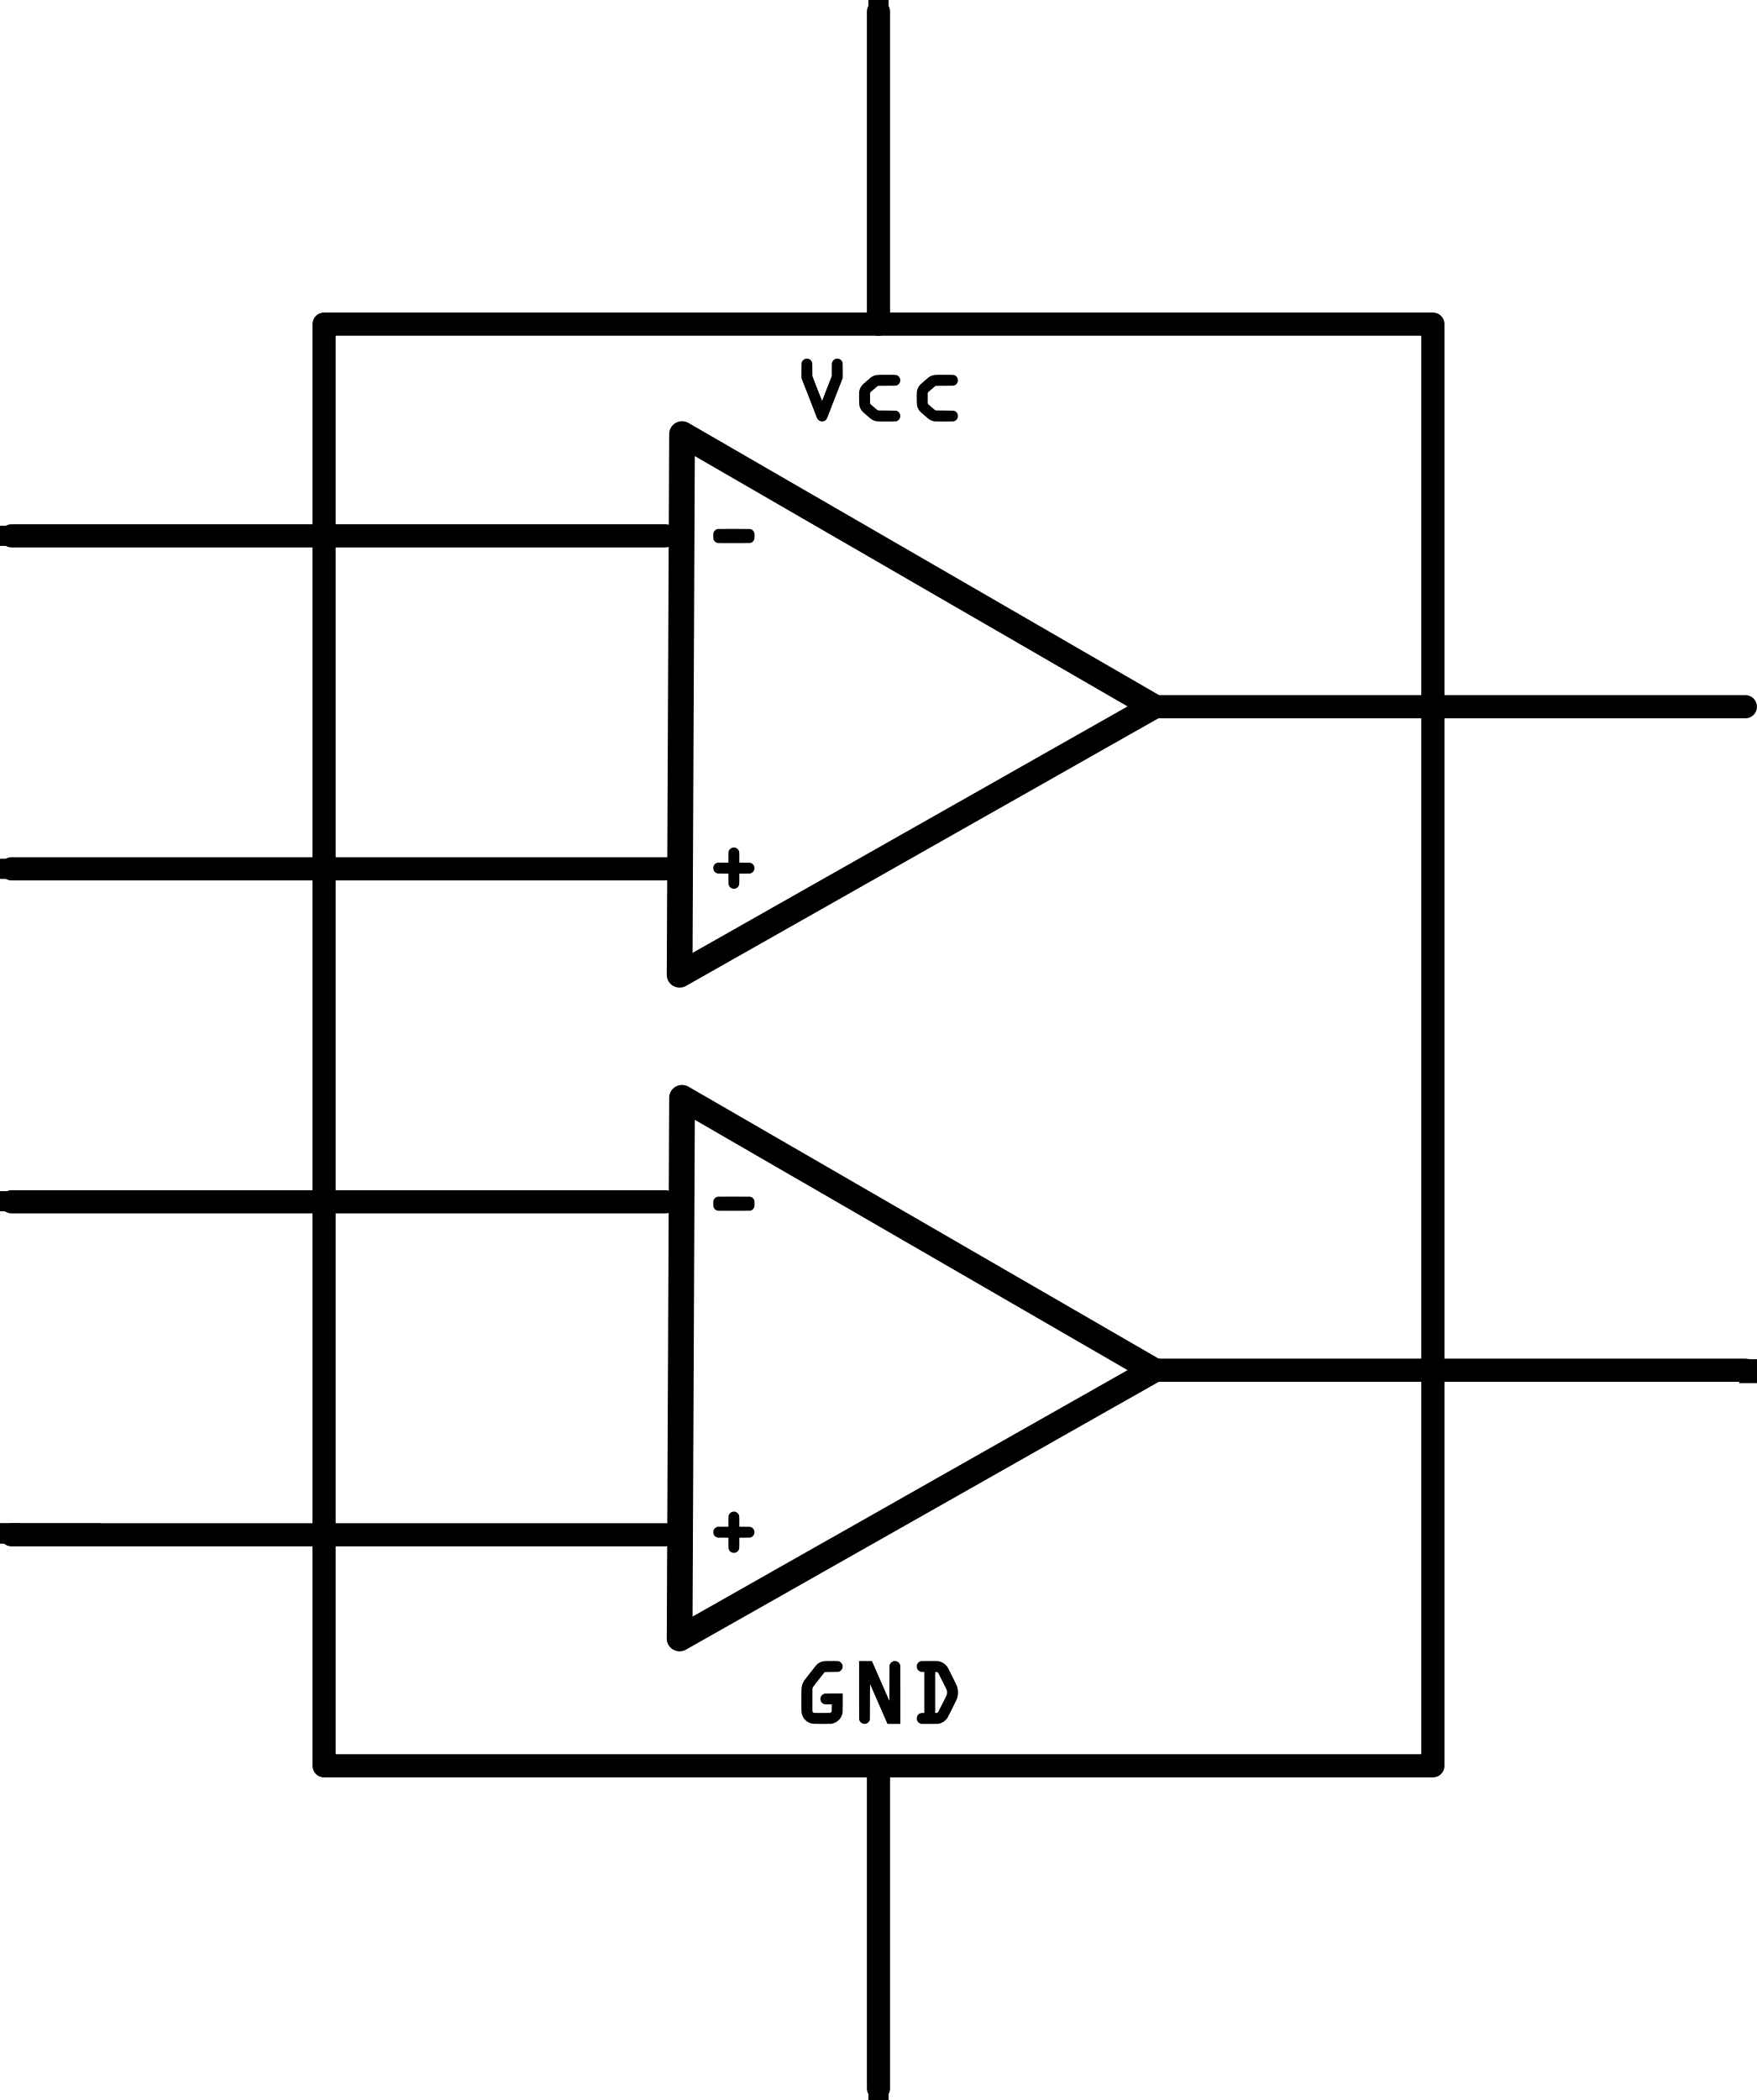
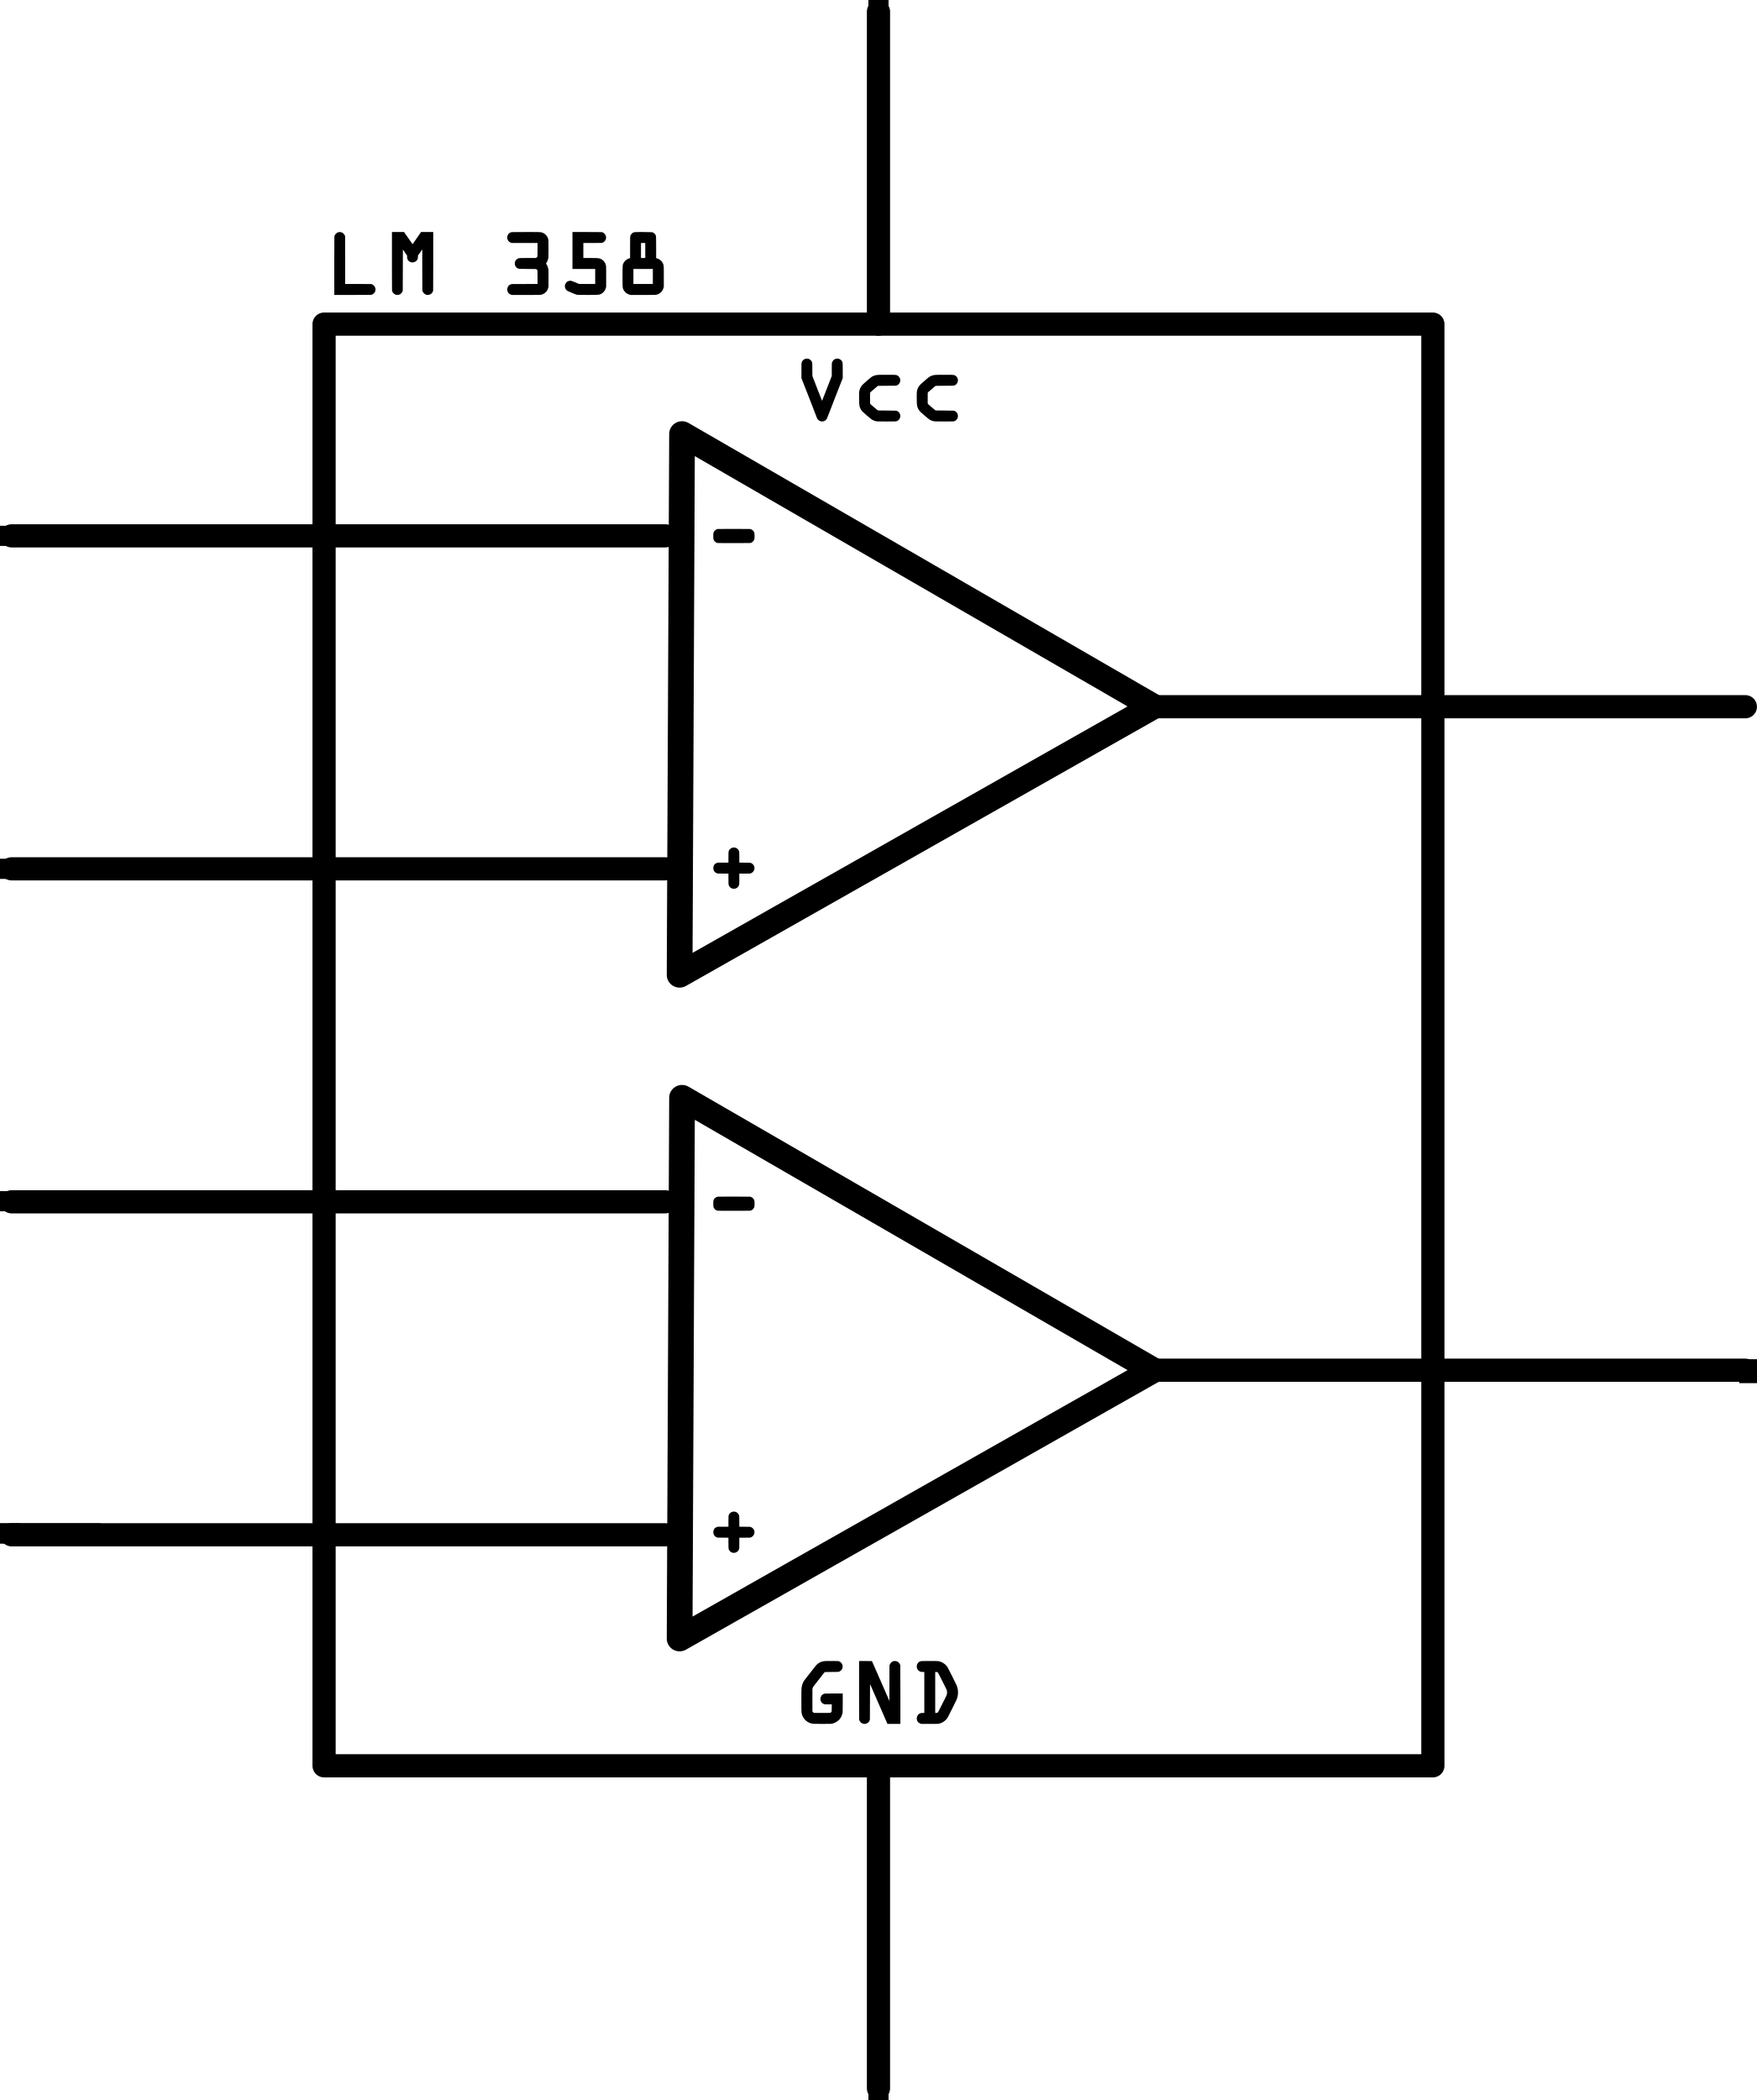
<svg xmlns="http://www.w3.org/2000/svg" version="1.0" width="174.3" height="208.3" id="Layer_1">
-   <defs id="defs2824" />
+   <defs id="defs2824">
+     </defs>
  <g id="schematic">
+     <path style="font-size:8px;font-style:normal;font-variant:normal;font-weight:bold;font-stretch:normal;fill:#000000;fill-opacity:1;stroke:none;stroke-width:1px;stroke-linecap:butt;stroke-linejoin:miter;stroke-opacity:1;font-family:OCRABold;-inkscape-font-specification:OCRABold Bold" d="M 33.7,23.015 C 33.753,23.015 33.801,23.02 33.844,23.031 C 33.918,23.052 33.985,23.089 34.044,23.143 C 34.134,23.212 34.196,23.303 34.228,23.415 C 34.233,23.431 34.236,23.449 34.236,23.471 C 34.241,23.524 34.244,24.337 34.244,25.911 L 34.244,28.167 L 35.42,28.167 C 36.289,28.167 36.745,28.169 36.788,28.175 C 36.798,28.175 36.806,28.175 36.812,28.175 C 36.94,28.201 37.044,28.265 37.124,28.367 C 37.209,28.468 37.252,28.585 37.252,28.719 C 37.252,28.847 37.209,28.961 37.124,29.063 C 37.044,29.159 36.94,29.22 36.812,29.247 C 36.801,29.247 36.793,29.247 36.788,29.247 C 36.734,29.252 36.15,29.255 35.036,29.255 L 33.164,29.255 L 33.164,26.311 C 33.164,26.188 33.164,26.023 33.164,25.815 C 33.164,25.601 33.164,25.455 33.164,25.375 C 33.164,24.164 33.166,23.524 33.172,23.455 C 33.177,23.428 33.185,23.401 33.196,23.375 L 33.196,23.367 C 33.196,23.367 33.196,23.369 33.196,23.375 C 33.222,23.311 33.249,23.263 33.276,23.231 C 33.297,23.209 33.313,23.193 33.324,23.183 C 33.366,23.14 33.404,23.108 33.436,23.087 C 33.457,23.076 33.478,23.065 33.5,23.055 C 33.532,23.044 33.566,23.036 33.604,23.031 C 33.63,23.02 33.662,23.015 33.7,23.015 M 38.883,25.959 L 38.883,23.015 L 40.083,23.015 L 40.931,24.223 L 41.771,23.015 L 42.979,23.015 L 42.979,25.975 C 42.979,25.975 42.976,26.916 42.971,28.799 C 42.971,28.82 42.968,28.839 42.963,28.855 C 42.915,29.015 42.819,29.129 42.675,29.199 C 42.595,29.236 42.515,29.255 42.435,29.255 C 42.371,29.255 42.309,29.244 42.251,29.223 C 42.224,29.212 42.203,29.201 42.187,29.191 C 42.165,29.18 42.144,29.167 42.123,29.151 C 42.107,29.14 42.088,29.124 42.067,29.103 C 41.992,29.033 41.939,28.948 41.907,28.847 C 41.901,28.831 41.899,28.812 41.899,28.791 C 41.893,28.737 41.891,27.975 41.891,26.503 L 41.891,24.743 L 41.467,25.343 L 41.467,25.407 C 41.467,25.513 41.461,25.585 41.451,25.623 C 41.445,25.649 41.437,25.676 41.427,25.703 C 41.416,25.724 41.405,25.745 41.395,25.767 C 41.352,25.836 41.293,25.895 41.219,25.943 C 41.133,26.001 41.035,26.031 40.923,26.031 C 40.901,26.031 40.88,26.031 40.859,26.031 C 40.784,26.02 40.715,25.996 40.651,25.959 C 40.539,25.895 40.461,25.807 40.419,25.695 C 40.403,25.641 40.392,25.596 40.387,25.559 C 40.387,25.537 40.387,25.492 40.387,25.423 L 40.379,25.343 L 39.971,24.751 L 39.963,26.511 C 39.963,27.993 39.96,28.756 39.955,28.799 C 39.955,28.82 39.952,28.839 39.947,28.855 C 39.899,29.015 39.803,29.129 39.659,29.199 C 39.584,29.236 39.507,29.255 39.427,29.255 C 39.357,29.255 39.296,29.244 39.243,29.223 C 39.179,29.196 39.128,29.169 39.091,29.143 C 39.075,29.127 39.059,29.111 39.043,29.095 C 39.021,29.068 39.005,29.049 38.995,29.039 C 38.963,29.001 38.936,28.956 38.915,28.903 C 38.904,28.876 38.896,28.847 38.891,28.815 C 38.885,28.745 38.883,28.105 38.883,26.895 C 38.883,26.815 38.883,26.671 38.883,26.463 C 38.883,26.255 38.883,26.087 38.883,25.959 M 52.184,23.015 C 52.259,23.015 52.36,23.015 52.488,23.015 C 52.616,23.015 52.709,23.015 52.768,23.015 C 53.296,23.015 53.587,23.02 53.64,23.031 C 53.651,23.031 53.661,23.033 53.672,23.039 C 53.677,23.039 53.693,23.041 53.72,23.047 C 53.901,23.095 54.053,23.188 54.176,23.327 C 54.304,23.465 54.381,23.631 54.408,23.823 C 54.413,23.865 54.416,24.143 54.416,24.655 C 54.416,25.172 54.413,25.457 54.408,25.511 C 54.381,25.74 54.301,25.948 54.168,26.135 C 54.237,26.236 54.293,26.343 54.336,26.455 C 54.363,26.524 54.384,26.604 54.4,26.695 L 54.416,26.775 L 54.416,28.439 L 54.4,28.511 C 54.363,28.665 54.299,28.799 54.208,28.911 C 54.048,29.108 53.843,29.22 53.592,29.247 C 53.56,29.252 53.283,29.255 52.76,29.255 C 52.6,29.255 52.4,29.255 52.16,29.255 L 50.768,29.255 L 50.712,29.231 C 50.573,29.188 50.472,29.119 50.408,29.023 C 50.349,28.921 50.32,28.82 50.32,28.719 C 50.32,28.612 50.349,28.508 50.408,28.407 C 50.472,28.305 50.573,28.233 50.712,28.191 L 50.768,28.175 L 53.328,28.167 L 53.328,27.583 C 53.328,27.097 53.325,26.847 53.32,26.831 L 53.304,26.807 C 53.283,26.759 53.248,26.724 53.2,26.703 L 53.176,26.687 C 53.144,26.681 52.872,26.679 52.36,26.679 C 51.821,26.673 51.528,26.668 51.48,26.663 C 51.453,26.657 51.427,26.647 51.4,26.631 C 51.395,26.631 51.389,26.631 51.384,26.631 C 51.379,26.625 51.376,26.623 51.376,26.623 C 51.232,26.553 51.136,26.441 51.088,26.287 C 51.077,26.249 51.072,26.212 51.072,26.175 C 51.072,26.159 51.072,26.145 51.072,26.135 C 51.072,26.076 51.075,26.036 51.08,26.015 C 51.085,26.004 51.088,25.993 51.088,25.983 C 51.136,25.828 51.232,25.716 51.376,25.647 L 51.4,25.639 C 51.427,25.623 51.453,25.612 51.48,25.607 C 51.528,25.596 51.821,25.591 52.36,25.591 L 53.144,25.591 L 53.16,25.583 C 53.24,25.556 53.293,25.503 53.32,25.423 C 53.325,25.396 53.328,25.151 53.328,24.687 L 53.328,24.103 L 50.768,24.103 L 50.712,24.079 C 50.547,24.031 50.432,23.932 50.368,23.783 C 50.336,23.713 50.32,23.639 50.32,23.559 C 50.32,23.479 50.336,23.404 50.368,23.335 C 50.443,23.159 50.579,23.055 50.776,23.023 C 50.797,23.017 51.267,23.015 52.184,23.015 M 56.791,26.679 L 56.791,23.015 L 58.287,23.015 C 59.161,23.015 59.62,23.017 59.663,23.023 C 59.673,23.023 59.681,23.023 59.687,23.023 C 59.815,23.049 59.919,23.113 59.999,23.215 C 60.084,23.316 60.127,23.433 60.127,23.567 C 60.127,23.695 60.084,23.809 59.999,23.911 C 59.919,24.007 59.815,24.068 59.687,24.095 C 59.655,24.1 59.316,24.103 58.671,24.103 L 57.871,24.103 L 57.871,25.591 L 58.487,25.591 L 58.543,25.591 C 59.06,25.591 59.359,25.601 59.439,25.623 C 59.625,25.671 59.78,25.767 59.903,25.911 C 60.031,26.055 60.105,26.223 60.127,26.415 C 60.132,26.447 60.135,26.639 60.135,26.991 C 60.135,27.119 60.135,27.273 60.135,27.455 L 60.135,28.447 L 60.119,28.511 C 60.081,28.665 60.017,28.799 59.927,28.911 C 59.793,29.071 59.631,29.175 59.439,29.223 C 59.359,29.244 59.031,29.255 58.455,29.255 L 58.343,29.255 C 57.719,29.255 57.38,29.252 57.327,29.247 C 57.236,29.236 57.153,29.217 57.079,29.191 C 57.057,29.18 56.929,29.127 56.695,29.031 C 56.465,28.935 56.332,28.876 56.295,28.855 C 56.204,28.801 56.135,28.721 56.087,28.615 C 56.055,28.545 56.039,28.471 56.039,28.391 C 56.039,28.305 56.057,28.225 56.095,28.151 C 56.137,28.055 56.201,27.98 56.287,27.927 C 56.377,27.873 56.473,27.847 56.575,27.847 C 56.633,27.847 56.689,27.857 56.743,27.879 C 56.769,27.884 56.892,27.932 57.111,28.023 C 57.319,28.113 57.423,28.159 57.423,28.159 C 57.449,28.164 57.745,28.167 58.311,28.167 L 59.047,28.167 L 59.047,26.679 L 56.791,26.679 M 63.494,23.015 C 63.547,23.015 63.654,23.015 63.814,23.015 C 64.347,23.02 64.638,23.025 64.686,23.031 C 64.712,23.036 64.739,23.047 64.766,23.063 C 64.771,23.063 64.776,23.065 64.782,23.071 C 64.787,23.071 64.79,23.071 64.79,23.071 C 64.902,23.124 64.984,23.207 65.038,23.319 L 65.046,23.335 C 65.062,23.361 65.072,23.393 65.078,23.431 C 65.088,23.479 65.094,23.876 65.094,24.623 L 65.094,25.607 C 65.115,25.612 65.136,25.617 65.158,25.623 C 65.323,25.665 65.467,25.748 65.59,25.871 C 65.712,25.993 65.792,26.14 65.83,26.311 C 65.846,26.38 65.854,26.58 65.854,26.911 C 65.854,27.001 65.854,27.183 65.854,27.455 L 65.854,28.447 L 65.838,28.511 C 65.8,28.665 65.736,28.799 65.646,28.911 C 65.486,29.108 65.28,29.22 65.03,29.247 C 64.998,29.252 64.768,29.255 64.342,29.255 C 64.187,29.255 63.998,29.255 63.774,29.255 L 62.566,29.255 L 62.502,29.239 C 62.278,29.185 62.099,29.076 61.966,28.911 C 61.88,28.809 61.819,28.692 61.782,28.559 C 61.766,28.484 61.758,28.151 61.758,27.559 L 61.758,27.423 L 61.758,27.287 C 61.758,26.695 61.766,26.361 61.782,26.287 C 61.83,26.116 61.918,25.969 62.046,25.847 C 62.179,25.719 62.334,25.639 62.51,25.607 L 62.51,24.639 L 62.51,24.351 C 62.51,23.78 62.515,23.471 62.526,23.423 C 62.526,23.417 62.526,23.412 62.526,23.407 C 62.531,23.396 62.536,23.385 62.542,23.375 C 62.568,23.311 62.595,23.263 62.622,23.231 C 62.638,23.209 62.654,23.193 62.67,23.183 C 62.718,23.14 62.755,23.108 62.782,23.087 C 62.803,23.076 62.824,23.065 62.846,23.055 C 62.878,23.044 62.912,23.036 62.95,23.031 C 62.976,23.02 63.158,23.015 63.494,23.015 M 64.014,25.591 L 64.014,24.103 L 63.59,24.103 L 63.59,25.591 L 64.014,25.591 M 64.766,28.167 L 64.766,26.679 L 62.838,26.679 L 62.838,28.167 L 64.766,28.167" id="text2416" />
    <line x1="87.15" y1="207.15" x2="87.15" y2="176.15" id="line2717" style="fill:none;stroke:#000000;stroke-width:2.3;stroke-linecap:round;stroke-linejoin:round" />
    <rect width="2" height="10" x="86.15" y="196.3" id="connector3pin" />
    <rect width="10" height="2" x="1.15" y="118.15" id="connector5pin" />
    <rect width="10" height="2" x="163.15" y="69.1" id="connector0pin" />
    <rect width="10" height="2" x="1.15" y="52.15" id="connector1pin" />
    <rect width="10" height="2" x="0" y="151.099" id="connector4pin" />
    <rect width="10" height="2" x="1.15" y="85.179" id="connector2pin" />
    <rect width="10" height="2" x="164.542" y="134.841" id="connector6pin" />
    <rect width="2" height="10" x="86.15" y="1.15" id="connector7pin" />
    <rect width="2" height="2" x="171.15" y="69.1" id="connector0terminal" />
    <rect width="2" height="2" x="0" y="52.15" id="connector1terminal" />
    <rect width="2" height="2" x="0" y="85.179" id="connector2terminal" />
    <rect width="2" height="2" x="86.15" y="206.3" id="connector3terminal" />
    <rect width="2" height="2" x="0" y="118.15" id="connector5terminal" />
    <rect width="2" height="2" x="0" y="151.099" id="connector4terminal" />
    <rect width="2" height="2" x="172.542" y="134.9" id="connector6terminal" />
    <rect width="2" height="2" x="86.15" y="0" id="connector7terminal" />
    <rect width="110" height="143" x="32.15" y="32.15" id="rect2707" style="fill:none;stroke:#000000;stroke-width:2.3;stroke-linecap:round;stroke-linejoin:round" />
    <line x1="115" y1="70.1" x2="173.15" y2="70.1" id="line2709" style="fill:none;stroke:#000000;stroke-width:2.3;stroke-linecap:round;stroke-linejoin:round" />
    <line x1="1.15" y1="86.179" x2="66" y2="86.179" id="line2711" style="fill:none;stroke:#000000;stroke-width:2.3;stroke-linecap:round;stroke-linejoin:round" />
    <line x1="1.15" y1="53.15" x2="66" y2="53.15" id="line2713" style="fill:none;stroke:#000000;stroke-width:2.3;stroke-linecap:round;stroke-linejoin:round" />
    <line x1="1.15" y1="119.207" x2="66" y2="119.207" id="line2715" style="fill:none;stroke:#000000;stroke-width:2.3;stroke-linecap:round;stroke-linejoin:round" />
    <line x1="87.15" y1="1.15" x2="87.15" y2="32.15" id="line2721" style="fill:none;stroke:#000000;stroke-width:2.3;stroke-linecap:round;stroke-linejoin:round" />
    <line x1="1.15" y1="152.236" x2="66" y2="152.236" id="line2956" style="fill:none;stroke:#000000;stroke-width:2.3;stroke-linecap:round;stroke-linejoin:round" />
    <line x1="115" y1="135.914" x2="173.15" y2="135.914" id="line2958" style="fill:none;stroke:#000000;stroke-width:2.3;stroke-linecap:round;stroke-linejoin:round" />
    <path d="M 40.646,73.992 L 40.836,31.469 L 77.567,52.896 L 40.646,73.992 z" transform="matrix(1.272713,0,0,1.261722,15.69069,3.341086)" id="path2960" style="fill:none;fill-opacity:1;stroke:#000000;stroke-width:2.004;stroke-linecap:round;stroke-linejoin:round;stroke-miterlimit:4;stroke-dasharray:none;stroke-opacity:1" />
    <path d="M 40.646,73.992 L 40.836,31.469 L 77.567,52.896 L 40.646,73.992 z" transform="matrix(1.272713,0,0,1.261722,15.69064,69.17518)" id="path3732" style="fill:none;fill-opacity:1;stroke:#000000;stroke-width:2.004;stroke-linecap:round;stroke-linejoin:round;stroke-miterlimit:4;stroke-dasharray:none;stroke-opacity:1" />
    <rect width="2" height="2" x="172.542" y="135.194" id="rect3736" />
    <rect width="10" height="2" x="164.542" y="134.841" id="rect3738" />
    <path d="M 72.273,52.463 C 72.422,52.463 72.606,52.463 72.825,52.463 C 73.833,52.463 74.358,52.465 74.401,52.471 C 74.422,52.471 74.441,52.473 74.457,52.479 C 74.532,52.505 74.598,52.54 74.657,52.583 C 74.716,52.631 74.764,52.692 74.801,52.767 C 74.833,52.831 74.849,52.892 74.849,52.951 C 74.854,52.983 74.857,53.052 74.857,53.159 C 74.857,53.159 74.857,53.161 74.857,53.167 C 74.857,53.167 74.857,53.169 74.857,53.175 C 74.857,53.287 74.854,53.356 74.849,53.383 C 74.849,53.441 74.833,53.503 74.801,53.567 C 74.764,53.641 74.716,53.703 74.657,53.751 C 74.598,53.799 74.532,53.833 74.457,53.855 C 74.441,53.86 74.422,53.863 74.401,53.863 C 74.358,53.868 73.836,53.871 72.833,53.871 C 72.518,53.871 72.278,53.871 72.113,53.871 C 71.569,53.871 71.278,53.868 71.241,53.863 C 71.23,53.863 71.225,53.863 71.225,53.863 C 71.15,53.852 71.084,53.831 71.025,53.799 C 70.945,53.751 70.881,53.687 70.833,53.607 C 70.817,53.575 70.804,53.545 70.793,53.519 C 70.782,53.481 70.774,53.452 70.769,53.431 C 70.764,53.388 70.761,53.3 70.761,53.167 C 70.761,53.028 70.764,52.94 70.769,52.903 C 70.774,52.871 70.782,52.841 70.793,52.815 C 70.814,52.756 70.841,52.708 70.873,52.671 C 70.894,52.649 70.91,52.633 70.921,52.623 C 70.969,52.58 71.006,52.551 71.033,52.535 C 71.054,52.524 71.076,52.513 71.097,52.503 C 71.129,52.487 71.164,52.476 71.201,52.471 C 71.212,52.471 71.22,52.471 71.225,52.471 C 71.273,52.465 71.622,52.463 72.273,52.463" id="text3740" style="font-size:8px;font-style:normal;font-variant:normal;font-weight:bold;font-stretch:normal;fill:#000000;fill-opacity:1;stroke:none;stroke-width:1px;stroke-linecap:butt;stroke-linejoin:miter;stroke-opacity:1;font-family:OCRABold;-inkscape-font-specification:OCRABold Bold" />
    <path d="M 72.801,84.062 C 72.854,84.062 72.902,84.067 72.945,84.078 C 72.972,84.088 73.004,84.102 73.041,84.118 C 73.153,84.171 73.236,84.254 73.289,84.366 C 73.305,84.398 73.313,84.416 73.313,84.422 C 73.324,84.438 73.329,84.454 73.329,84.47 C 73.34,84.512 73.345,84.734 73.345,85.134 L 73.345,85.566 L 73.769,85.566 C 74.148,85.566 74.356,85.568 74.393,85.574 C 74.398,85.574 74.404,85.574 74.409,85.574 C 74.537,85.6 74.641,85.664 74.721,85.766 C 74.806,85.862 74.849,85.976 74.849,86.11 C 74.849,86.238 74.806,86.352 74.721,86.454 C 74.641,86.555 74.537,86.619 74.409,86.646 C 74.377,86.651 74.164,86.654 73.769,86.654 L 73.345,86.654 L 73.345,87.086 C 73.345,87.486 73.34,87.71 73.329,87.758 C 73.329,87.774 73.324,87.787 73.313,87.798 C 73.313,87.803 73.305,87.822 73.289,87.854 C 73.236,87.966 73.153,88.048 73.041,88.102 C 72.966,88.139 72.889,88.158 72.809,88.158 C 72.74,88.158 72.678,88.147 72.625,88.126 C 72.561,88.104 72.51,88.078 72.473,88.046 C 72.457,88.03 72.441,88.014 72.425,87.998 C 72.404,87.976 72.388,87.96 72.377,87.95 C 72.345,87.907 72.318,87.859 72.297,87.806 C 72.281,87.768 72.273,87.731 72.273,87.694 C 72.268,87.646 72.265,87.459 72.265,87.134 L 72.265,87.07 L 72.265,86.654 L 71.209,86.646 L 71.153,86.63 C 71.014,86.587 70.913,86.515 70.849,86.414 C 70.79,86.312 70.761,86.211 70.761,86.11 C 70.761,86.003 70.79,85.899 70.849,85.798 C 70.913,85.696 71.014,85.624 71.153,85.582 L 71.209,85.566 L 72.265,85.566 L 72.265,85.15 L 72.265,85.086 C 72.265,84.76 72.268,84.574 72.273,84.526 C 72.273,84.488 72.281,84.451 72.297,84.414 C 72.318,84.355 72.345,84.307 72.377,84.27 C 72.393,84.254 72.409,84.238 72.425,84.222 C 72.468,84.179 72.505,84.15 72.537,84.134 C 72.558,84.123 72.58,84.112 72.601,84.102 C 72.633,84.091 72.668,84.08 72.705,84.07 C 72.726,84.064 72.758,84.062 72.801,84.062" id="text3744" style="font-size:8px;font-style:normal;font-variant:normal;font-weight:bold;font-stretch:normal;fill:#000000;fill-opacity:1;stroke:none;stroke-width:1px;stroke-linecap:butt;stroke-linejoin:miter;stroke-opacity:1;font-family:OCRABold;-inkscape-font-specification:OCRABold Bold" />
    <path d="M 72.273,118.692 C 72.422,118.692 72.606,118.692 72.825,118.692 C 73.833,118.692 74.358,118.695 74.401,118.7 C 74.422,118.7 74.441,118.703 74.457,118.708 C 74.532,118.735 74.598,118.769 74.657,118.812 C 74.716,118.86 74.764,118.921 74.801,118.996 C 74.833,119.06 74.849,119.121 74.849,119.18 C 74.854,119.212 74.857,119.281 74.857,119.388 C 74.857,119.388 74.857,119.391 74.857,119.396 C 74.857,119.396 74.857,119.399 74.857,119.404 C 74.857,119.516 74.854,119.585 74.849,119.612 C 74.849,119.671 74.833,119.732 74.801,119.796 C 74.764,119.871 74.716,119.932 74.657,119.98 C 74.598,120.028 74.532,120.063 74.457,120.084 C 74.441,120.089 74.422,120.092 74.401,120.092 C 74.358,120.097 73.836,120.1 72.833,120.1 C 72.518,120.1 72.278,120.1 72.113,120.1 C 71.569,120.1 71.278,120.097 71.241,120.092 C 71.23,120.092 71.225,120.092 71.225,120.092 C 71.15,120.081 71.084,120.06 71.025,120.028 C 70.945,119.98 70.881,119.916 70.833,119.836 C 70.817,119.804 70.804,119.775 70.793,119.748 C 70.782,119.711 70.774,119.681 70.769,119.66 C 70.764,119.617 70.761,119.529 70.761,119.396 C 70.761,119.257 70.764,119.169 70.769,119.132 C 70.774,119.1 70.782,119.071 70.793,119.044 C 70.814,118.985 70.841,118.937 70.873,118.9 C 70.894,118.879 70.91,118.863 70.921,118.852 C 70.969,118.809 71.006,118.78 71.033,118.764 C 71.054,118.753 71.076,118.743 71.097,118.732 C 71.129,118.716 71.164,118.705 71.201,118.7 C 71.212,118.7 71.22,118.7 71.225,118.7 C 71.273,118.695 71.622,118.692 72.273,118.692" id="text3748" style="font-size:8px;font-style:normal;font-variant:normal;font-weight:bold;font-stretch:normal;fill:#000000;fill-opacity:1;stroke:none;stroke-width:1px;stroke-linecap:butt;stroke-linejoin:miter;stroke-opacity:1;font-family:OCRABold;-inkscape-font-specification:OCRABold Bold" />
    <path d="M 72.801,149.934 C 72.854,149.934 72.902,149.94 72.945,149.95 C 72.972,149.961 73.004,149.974 73.041,149.99 C 73.153,150.044 73.236,150.126 73.289,150.238 C 73.305,150.27 73.313,150.289 73.313,150.294 C 73.324,150.31 73.329,150.326 73.329,150.342 C 73.34,150.385 73.345,150.606 73.345,151.006 L 73.345,151.438 L 73.769,151.438 C 74.148,151.438 74.356,151.441 74.393,151.446 C 74.398,151.446 74.404,151.446 74.409,151.446 C 74.537,151.473 74.641,151.537 74.721,151.638 C 74.806,151.734 74.849,151.849 74.849,151.982 C 74.849,152.11 74.806,152.225 74.721,152.326 C 74.641,152.428 74.537,152.492 74.409,152.518 C 74.377,152.524 74.164,152.526 73.769,152.526 L 73.345,152.526 L 73.345,152.958 C 73.345,153.358 73.34,153.582 73.329,153.63 C 73.329,153.646 73.324,153.66 73.313,153.67 C 73.313,153.675 73.305,153.694 73.289,153.726 C 73.236,153.838 73.153,153.921 73.041,153.974 C 72.966,154.012 72.889,154.03 72.809,154.03 C 72.74,154.03 72.678,154.019 72.625,153.998 C 72.561,153.977 72.51,153.95 72.473,153.918 C 72.457,153.902 72.441,153.886 72.425,153.87 C 72.404,153.849 72.388,153.833 72.377,153.822 C 72.345,153.78 72.318,153.732 72.297,153.678 C 72.281,153.641 72.273,153.603 72.273,153.566 C 72.268,153.518 72.265,153.332 72.265,153.006 L 72.265,152.942 L 72.265,152.526 L 71.209,152.518 L 71.153,152.502 C 71.014,152.46 70.913,152.388 70.849,152.286 C 70.79,152.185 70.761,152.084 70.761,151.982 C 70.761,151.876 70.79,151.772 70.849,151.67 C 70.913,151.569 71.014,151.497 71.153,151.454 L 71.209,151.438 L 72.265,151.438 L 72.265,151.022 L 72.265,150.958 C 72.265,150.633 72.268,150.446 72.273,150.398 C 72.273,150.361 72.281,150.324 72.297,150.286 C 72.318,150.228 72.345,150.18 72.377,150.142 C 72.393,150.126 72.409,150.11 72.425,150.094 C 72.468,150.052 72.505,150.022 72.537,150.006 C 72.558,149.996 72.58,149.985 72.601,149.974 C 72.633,149.964 72.668,149.953 72.705,149.942 C 72.726,149.937 72.758,149.934 72.801,149.934" id="text3752" style="font-size:8px;font-style:normal;font-variant:normal;font-weight:bold;font-stretch:normal;fill:#000000;fill-opacity:1;stroke:none;stroke-width:1px;stroke-linecap:butt;stroke-linejoin:miter;stroke-opacity:1;font-family:OCRABold;-inkscape-font-specification:OCRABold Bold" />
    <path d="M 80.044,35.568 C 80.098,35.568 80.146,35.573 80.188,35.584 C 80.215,35.595 80.247,35.608 80.284,35.624 C 80.396,35.677 80.479,35.76 80.532,35.872 C 80.548,35.904 80.556,35.92 80.556,35.92 C 80.562,35.936 80.567,35.949 80.572,35.96 C 80.583,36.008 80.588,36.251 80.588,36.688 L 80.596,37.304 L 81.14,38.712 L 81.556,39.76 L 82.516,37.296 L 82.516,36.704 C 82.516,36.704 82.516,36.677 82.516,36.624 C 82.516,36.288 82.519,36.096 82.524,36.048 C 82.53,36.005 82.54,35.965 82.556,35.928 C 82.578,35.869 82.604,35.821 82.636,35.784 C 82.652,35.763 82.666,35.747 82.676,35.736 C 82.703,35.709 82.722,35.693 82.732,35.688 C 82.775,35.651 82.823,35.621 82.876,35.6 C 82.94,35.579 83.002,35.568 83.06,35.568 C 83.14,35.568 83.22,35.587 83.3,35.624 C 83.412,35.677 83.495,35.76 83.548,35.872 C 83.548,35.872 83.554,35.883 83.564,35.904 C 83.575,35.925 83.583,35.949 83.588,35.976 C 83.599,36.024 83.604,36.285 83.604,36.76 L 83.604,37.504 L 82.82,39.504 C 82.447,40.485 82.188,41.149 82.044,41.496 C 82.044,41.501 82.042,41.507 82.036,41.512 C 82.01,41.565 81.972,41.616 81.924,41.664 C 81.818,41.76 81.695,41.808 81.556,41.808 C 81.455,41.808 81.359,41.779 81.268,41.72 C 81.178,41.667 81.108,41.592 81.06,41.496 C 81.034,41.432 80.783,40.784 80.308,39.552 L 79.54,37.592 L 79.508,37.504 L 79.508,36.776 L 79.508,36.664 C 79.508,36.301 79.511,36.093 79.516,36.04 C 79.516,36.003 79.524,35.965 79.54,35.928 C 79.562,35.869 79.588,35.821 79.62,35.784 C 79.642,35.763 79.658,35.747 79.668,35.736 C 79.711,35.693 79.748,35.661 79.78,35.64 C 79.802,35.629 79.823,35.619 79.844,35.608 C 79.876,35.597 79.911,35.589 79.948,35.584 C 79.97,35.573 80.002,35.568 80.044,35.568 M 87.995,37.176 C 88.55,37.176 88.843,37.181 88.875,37.192 C 89.003,37.213 89.107,37.275 89.187,37.376 C 89.272,37.477 89.315,37.592 89.315,37.72 C 89.315,37.832 89.286,37.933 89.227,38.024 C 89.168,38.115 89.088,38.181 88.987,38.224 L 88.963,38.232 C 88.947,38.243 88.928,38.248 88.907,38.248 C 88.859,38.259 88.547,38.264 87.971,38.264 L 87.131,38.272 L 87.123,38.272 C 87.096,38.277 87.072,38.288 87.051,38.304 C 87.04,38.315 86.923,38.416 86.699,38.608 C 86.496,38.779 86.382,38.877 86.355,38.904 C 86.339,38.925 86.326,38.952 86.315,38.984 L 86.315,38.992 L 86.315,39.488 C 86.315,39.819 86.315,39.989 86.315,40 C 86.326,40.032 86.339,40.061 86.355,40.088 C 86.36,40.093 86.475,40.192 86.699,40.384 C 86.923,40.576 87.043,40.677 87.059,40.688 C 87.07,40.699 87.088,40.707 87.115,40.712 C 87.142,40.717 87.427,40.72 87.971,40.72 C 88.547,40.725 88.859,40.731 88.907,40.736 C 88.928,40.741 88.947,40.747 88.963,40.752 L 88.987,40.76 C 89.088,40.803 89.168,40.869 89.227,40.96 C 89.286,41.051 89.315,41.152 89.315,41.264 C 89.315,41.397 89.272,41.515 89.187,41.616 C 89.107,41.712 89.003,41.773 88.875,41.8 C 88.838,41.805 88.542,41.808 87.987,41.808 C 87.4,41.808 87.08,41.805 87.027,41.8 C 86.792,41.773 86.584,41.691 86.403,41.552 C 86.36,41.52 86.227,41.408 86.003,41.216 C 85.779,41.024 85.648,40.909 85.611,40.872 C 85.435,40.701 85.32,40.499 85.267,40.264 C 85.24,40.168 85.227,39.92 85.227,39.52 C 85.227,39.36 85.227,39.251 85.227,39.192 C 85.227,39.032 85.23,38.925 85.235,38.872 C 85.272,38.589 85.39,38.347 85.587,38.144 C 85.619,38.107 85.75,37.989 85.979,37.792 C 86.208,37.595 86.347,37.477 86.395,37.44 C 86.576,37.301 86.787,37.219 87.027,37.192 C 87.075,37.181 87.398,37.176 87.995,37.176 M 93.714,37.176 C 94.268,37.176 94.562,37.181 94.594,37.192 C 94.722,37.213 94.826,37.275 94.906,37.376 C 94.991,37.477 95.034,37.592 95.034,37.72 C 95.034,37.832 95.004,37.933 94.946,38.024 C 94.887,38.115 94.807,38.181 94.706,38.224 L 94.682,38.232 C 94.666,38.243 94.647,38.248 94.626,38.248 C 94.578,38.259 94.266,38.264 93.69,38.264 L 92.85,38.272 L 92.842,38.272 C 92.815,38.277 92.791,38.288 92.77,38.304 C 92.759,38.315 92.642,38.416 92.418,38.608 C 92.215,38.779 92.1,38.877 92.074,38.904 C 92.058,38.925 92.044,38.952 92.034,38.984 L 92.034,38.992 L 92.034,39.488 C 92.034,39.819 92.034,39.989 92.034,40 C 92.044,40.032 92.058,40.061 92.074,40.088 C 92.079,40.093 92.194,40.192 92.418,40.384 C 92.642,40.576 92.762,40.677 92.778,40.688 C 92.788,40.699 92.807,40.707 92.834,40.712 C 92.86,40.717 93.146,40.72 93.69,40.72 C 94.266,40.725 94.578,40.731 94.626,40.736 C 94.647,40.741 94.666,40.747 94.682,40.752 L 94.706,40.76 C 94.807,40.803 94.887,40.869 94.946,40.96 C 95.004,41.051 95.034,41.152 95.034,41.264 C 95.034,41.397 94.991,41.515 94.906,41.616 C 94.826,41.712 94.722,41.773 94.594,41.8 C 94.556,41.805 94.26,41.808 93.706,41.808 C 93.119,41.808 92.799,41.805 92.746,41.8 C 92.511,41.773 92.303,41.691 92.122,41.552 C 92.079,41.52 91.946,41.408 91.722,41.216 C 91.498,41.024 91.367,40.909 91.33,40.872 C 91.154,40.701 91.039,40.499 90.986,40.264 C 90.959,40.168 90.946,39.92 90.946,39.52 C 90.946,39.36 90.946,39.251 90.946,39.192 C 90.946,39.032 90.948,38.925 90.954,38.872 C 90.991,38.589 91.108,38.347 91.306,38.144 C 91.338,38.107 91.468,37.989 91.698,37.792 C 91.927,37.595 92.066,37.477 92.114,37.44 C 92.295,37.301 92.506,37.219 92.746,37.192 C 92.794,37.181 93.116,37.176 93.714,37.176" id="text3760" style="font-size:8px;font-style:normal;font-variant:normal;font-weight:bold;font-stretch:normal;fill:#000000;fill-opacity:1;stroke:none;stroke-width:1px;stroke-linecap:butt;stroke-linejoin:miter;stroke-opacity:1;font-family:OCRABold;-inkscape-font-specification:OCRABold Bold" />
    <path d="M 82.468,164.755 C 82.484,164.755 82.511,164.755 82.548,164.755 C 82.586,164.755 82.615,164.755 82.636,164.755 C 82.935,164.755 83.103,164.758 83.14,164.763 C 83.146,164.763 83.151,164.763 83.156,164.763 C 83.284,164.79 83.388,164.854 83.468,164.955 C 83.554,165.057 83.596,165.171 83.596,165.299 C 83.596,165.411 83.567,165.513 83.508,165.603 C 83.45,165.694 83.37,165.761 83.268,165.803 C 83.242,165.814 83.226,165.819 83.22,165.819 C 83.215,165.819 83.207,165.822 83.196,165.827 C 83.154,165.838 82.919,165.843 82.492,165.843 C 82.082,165.843 81.868,165.846 81.852,165.851 C 81.852,165.851 81.847,165.854 81.836,165.859 C 81.831,165.865 81.828,165.867 81.828,165.867 C 81.807,165.878 81.791,165.889 81.78,165.899 C 81.743,165.942 81.564,166.169 81.244,166.579 C 80.892,167.027 80.708,167.265 80.692,167.291 C 80.65,167.35 80.62,167.425 80.604,167.515 L 80.596,167.547 L 80.596,168.643 C 80.596,169.326 80.596,169.691 80.596,169.739 C 80.618,169.803 80.658,169.851 80.716,169.883 C 80.727,169.889 80.735,169.894 80.74,169.899 C 80.746,169.899 80.748,169.899 80.748,169.899 C 80.775,169.905 80.938,169.907 81.236,169.907 C 81.263,169.907 81.311,169.907 81.38,169.907 C 81.45,169.907 81.508,169.907 81.556,169.907 C 81.588,169.907 81.642,169.907 81.716,169.907 C 81.791,169.907 81.844,169.907 81.876,169.907 C 82.175,169.907 82.338,169.905 82.364,169.899 C 82.37,169.894 82.372,169.891 82.372,169.891 C 82.378,169.891 82.383,169.889 82.388,169.883 C 82.436,169.862 82.471,169.827 82.492,169.779 C 82.503,169.763 82.508,169.755 82.508,169.755 L 82.508,169.747 C 82.514,169.731 82.516,169.59 82.516,169.323 L 82.516,169.059 L 82.284,169.059 L 81.844,169.051 C 81.807,169.051 81.772,169.043 81.74,169.027 C 81.682,169.006 81.634,168.979 81.596,168.947 C 81.58,168.931 81.564,168.915 81.548,168.899 C 81.527,168.878 81.511,168.862 81.5,168.851 C 81.463,168.809 81.436,168.758 81.42,168.699 C 81.399,168.641 81.388,168.582 81.388,168.523 C 81.388,168.459 81.399,168.398 81.42,168.339 C 81.442,168.281 81.468,168.23 81.5,168.187 C 81.516,168.171 81.532,168.155 81.548,168.139 C 81.57,168.118 81.586,168.102 81.596,168.091 C 81.639,168.059 81.687,168.033 81.74,168.011 C 81.778,167.995 81.815,167.987 81.852,167.987 C 81.9,167.982 82.124,167.979 82.524,167.979 L 82.668,167.979 L 83.604,167.979 L 83.604,168.947 C 83.604,169.491 83.602,169.79 83.596,169.843 C 83.575,169.987 83.532,170.126 83.468,170.259 C 83.372,170.457 83.234,170.619 83.052,170.747 C 82.871,170.875 82.671,170.955 82.452,170.987 C 82.399,170.993 82.1,170.995 81.556,170.995 L 81.5,170.995 C 80.951,170.995 80.631,170.985 80.54,170.963 C 80.391,170.931 80.255,170.878 80.132,170.803 C 79.962,170.697 79.82,170.558 79.708,170.387 C 79.602,170.217 79.538,170.03 79.516,169.827 C 79.506,169.774 79.5,169.387 79.5,168.667 C 79.5,167.926 79.506,167.526 79.516,167.467 C 79.543,167.179 79.634,166.918 79.788,166.683 C 79.815,166.646 80.012,166.393 80.38,165.923 C 80.743,165.454 80.943,165.201 80.98,165.163 C 81.194,164.939 81.452,164.809 81.756,164.771 C 81.81,164.761 82.047,164.755 82.468,164.755 M 85.227,167.699 L 85.227,164.755 L 86.499,164.763 L 86.595,164.971 L 88.235,168.715 L 88.235,167.355 C 88.24,165.974 88.243,165.259 88.243,165.211 C 88.248,165.195 88.251,165.179 88.251,165.163 C 88.283,165.057 88.336,164.971 88.411,164.907 C 88.432,164.886 88.451,164.87 88.467,164.859 C 88.488,164.843 88.51,164.83 88.531,164.819 C 88.552,164.809 88.574,164.798 88.595,164.787 C 88.659,164.766 88.72,164.755 88.779,164.755 C 88.859,164.755 88.939,164.774 89.019,164.811 C 89.163,164.881 89.259,164.995 89.307,165.155 C 89.312,165.171 89.315,165.19 89.315,165.211 C 89.32,165.27 89.323,166.211 89.323,168.035 L 89.323,170.995 L 88.043,170.995 L 86.315,167.043 L 86.307,168.403 C 86.307,169.785 86.304,170.499 86.299,170.547 C 86.299,170.563 86.296,170.579 86.291,170.595 C 86.243,170.755 86.147,170.87 86.003,170.939 C 85.928,170.977 85.851,170.995 85.771,170.995 C 85.702,170.995 85.64,170.985 85.587,170.963 C 85.523,170.937 85.472,170.91 85.435,170.883 C 85.419,170.867 85.403,170.851 85.387,170.835 C 85.366,170.809 85.35,170.79 85.339,170.779 C 85.307,170.742 85.28,170.697 85.259,170.643 C 85.248,170.617 85.24,170.587 85.235,170.555 C 85.23,170.486 85.227,169.846 85.227,168.635 C 85.227,168.555 85.227,168.411 85.227,168.203 C 85.227,167.995 85.227,167.827 85.227,167.699 M 92.202,164.755 C 92.202,164.755 92.274,164.755 92.418,164.755 C 92.786,164.755 92.991,164.758 93.034,164.763 C 93.236,164.79 93.423,164.859 93.594,164.971 C 93.764,165.078 93.903,165.214 94.01,165.379 C 94.026,165.411 94.175,165.705 94.458,166.259 C 94.687,166.718 94.826,167.001 94.874,167.107 C 94.922,167.214 94.959,167.318 94.986,167.419 C 95.023,167.563 95.042,167.715 95.042,167.875 C 95.042,168.035 95.023,168.187 94.986,168.331 C 94.959,168.433 94.922,168.537 94.874,168.643 C 94.826,168.75 94.687,169.033 94.458,169.491 C 94.175,170.046 94.026,170.339 94.01,170.371 C 93.93,170.499 93.831,170.609 93.714,170.699 C 93.522,170.859 93.3,170.955 93.05,170.987 C 92.996,170.993 92.852,170.995 92.618,170.995 C 92.538,170.995 92.394,170.995 92.186,170.995 L 91.394,170.995 L 91.338,170.971 C 91.199,170.929 91.098,170.859 91.034,170.763 C 90.975,170.662 90.946,170.561 90.946,170.459 C 90.946,170.353 90.975,170.249 91.034,170.147 C 91.098,170.046 91.199,169.974 91.338,169.931 C 91.354,169.926 91.367,169.921 91.378,169.915 C 91.41,169.915 91.495,169.913 91.634,169.907 L 91.698,169.907 L 91.698,165.843 L 91.634,165.843 C 91.49,165.843 91.404,165.841 91.378,165.835 C 91.367,165.83 91.354,165.825 91.338,165.819 C 91.172,165.771 91.058,165.673 90.994,165.523 C 90.962,165.454 90.946,165.379 90.946,165.299 C 90.946,165.219 90.962,165.145 90.994,165.075 C 91.068,164.899 91.204,164.795 91.402,164.763 C 91.423,164.758 91.69,164.755 92.202,164.755 M 92.946,165.851 L 92.946,165.851 L 92.946,165.851 M 92.946,165.851 C 92.935,165.846 92.882,165.843 92.786,165.843 L 92.778,165.843 L 92.778,169.907 L 92.786,169.907 C 92.871,169.907 92.922,169.907 92.938,169.907 C 92.948,169.902 92.964,169.894 92.986,169.883 C 93.018,169.873 93.044,169.854 93.066,169.827 C 93.076,169.806 93.292,169.382 93.714,168.555 C 93.831,168.315 93.898,168.177 93.914,168.139 C 93.935,168.07 93.948,168.003 93.954,167.939 C 93.954,167.918 93.954,167.894 93.954,167.867 C 93.954,167.787 93.94,167.702 93.914,167.611 C 93.898,167.574 93.831,167.438 93.714,167.203 C 93.292,166.371 93.076,165.945 93.066,165.923 C 93.039,165.891 92.999,165.867 92.946,165.851" id="text3764" style="font-size:8px;font-style:normal;font-variant:normal;font-weight:bold;font-stretch:normal;fill:#000000;fill-opacity:1;stroke:none;stroke-width:1px;stroke-linecap:butt;stroke-linejoin:miter;stroke-opacity:1;font-family:OCRABold;-inkscape-font-specification:OCRABold Bold" />
  </g>
</svg>
